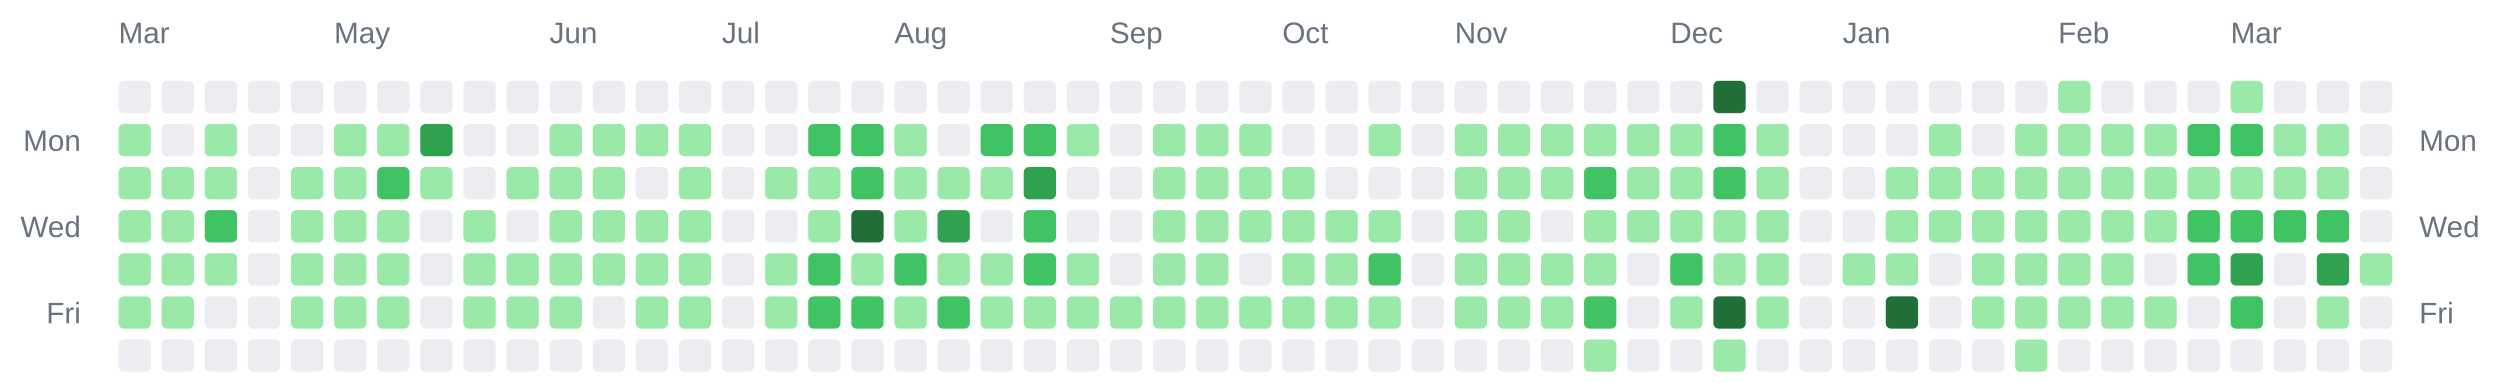
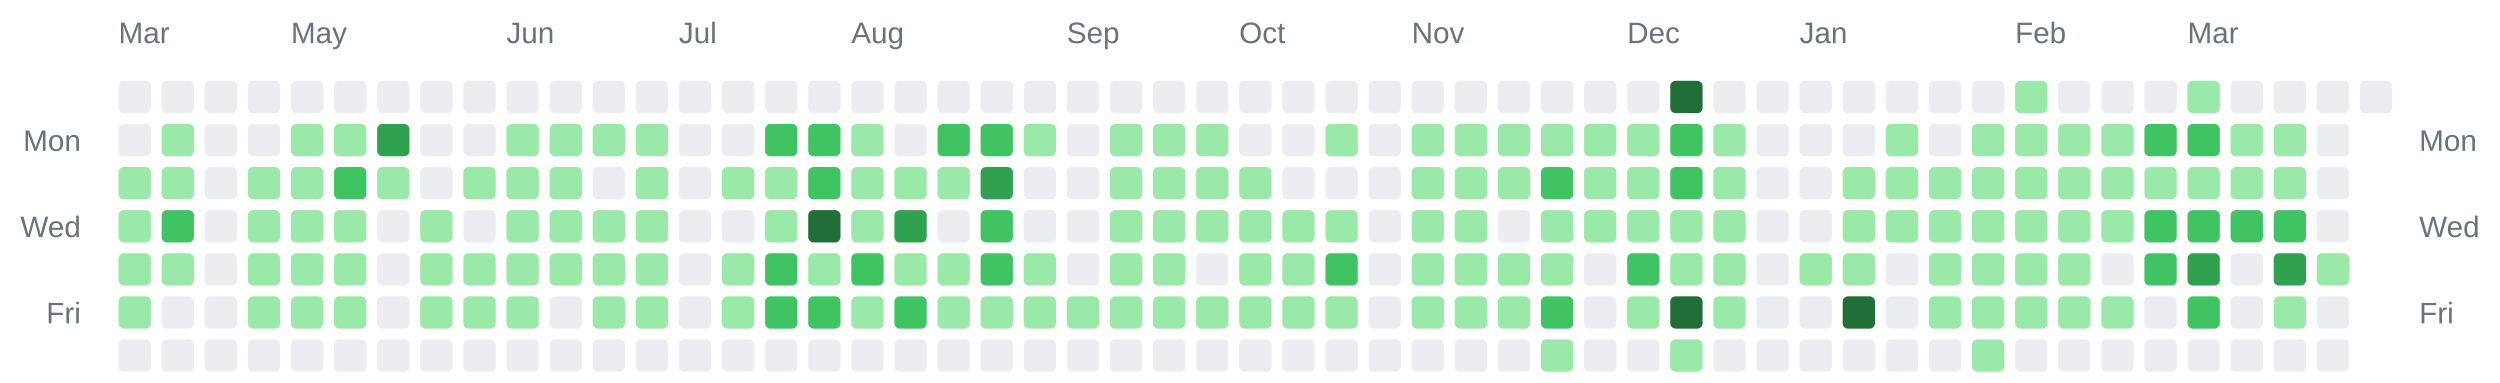
<svg xmlns="http://www.w3.org/2000/svg" width="928" height="142" viewBox="0 0 928 142" role="img" aria-label="Combined contributions calendar for donken and donken-lilly">
  <rect width="100%" height="100%" fill="transparent" /> // regular
  
  
  
  <text x="44" y="16" font-family="Arial, Helvetica, sans-serif" font-size="11" fill="#6a737d">Mar</text>
-   <text x="124" y="16" font-family="Arial, Helvetica, sans-serif" font-size="11" fill="#6a737d">May</text>
-   <text x="204" y="16" font-family="Arial, Helvetica, sans-serif" font-size="11" fill="#6a737d">Jun</text>
-   <text x="268" y="16" font-family="Arial, Helvetica, sans-serif" font-size="11" fill="#6a737d">Jul</text>
-   <text x="332" y="16" font-family="Arial, Helvetica, sans-serif" font-size="11" fill="#6a737d">Aug</text>
-   <text x="412" y="16" font-family="Arial, Helvetica, sans-serif" font-size="11" fill="#6a737d">Sep</text>
-   <text x="476" y="16" font-family="Arial, Helvetica, sans-serif" font-size="11" fill="#6a737d">Oct</text>
-   <text x="540" y="16" font-family="Arial, Helvetica, sans-serif" font-size="11" fill="#6a737d">Nov</text>
-   <text x="620" y="16" font-family="Arial, Helvetica, sans-serif" font-size="11" fill="#6a737d">Dec</text>
-   <text x="684" y="16" font-family="Arial, Helvetica, sans-serif" font-size="11" fill="#6a737d">Jan</text>
-   <text x="764" y="16" font-family="Arial, Helvetica, sans-serif" font-size="11" fill="#6a737d">Feb</text>
-   <text x="828" y="16" font-family="Arial, Helvetica, sans-serif" font-size="11" fill="#6a737d">Mar</text>
+   <text x="108" y="16" font-family="Arial, Helvetica, sans-serif" font-size="11" fill="#6a737d">May</text>
+   <text x="188" y="16" font-family="Arial, Helvetica, sans-serif" font-size="11" fill="#6a737d">Jun</text>
+   <text x="252" y="16" font-family="Arial, Helvetica, sans-serif" font-size="11" fill="#6a737d">Jul</text>
+   <text x="316" y="16" font-family="Arial, Helvetica, sans-serif" font-size="11" fill="#6a737d">Aug</text>
+   <text x="396" y="16" font-family="Arial, Helvetica, sans-serif" font-size="11" fill="#6a737d">Sep</text>
+   <text x="460" y="16" font-family="Arial, Helvetica, sans-serif" font-size="11" fill="#6a737d">Oct</text>
+   <text x="524" y="16" font-family="Arial, Helvetica, sans-serif" font-size="11" fill="#6a737d">Nov</text>
+   <text x="604" y="16" font-family="Arial, Helvetica, sans-serif" font-size="11" fill="#6a737d">Dec</text>
+   <text x="668" y="16" font-family="Arial, Helvetica, sans-serif" font-size="11" fill="#6a737d">Jan</text>
+   <text x="748" y="16" font-family="Arial, Helvetica, sans-serif" font-size="11" fill="#6a737d">Feb</text>
+   <text x="812" y="16" font-family="Arial, Helvetica, sans-serif" font-size="11" fill="#6a737d">Mar</text>
  <text x="30" y="56" text-anchor="end" font-family="Arial, Helvetica, sans-serif" font-size="11" fill="#6a737d">Mon</text>
  <text x="898" y="56" text-anchor="start" font-family="Arial, Helvetica, sans-serif" font-size="11" fill="#6a737d">Mon</text>
  <text x="30" y="88" text-anchor="end" font-family="Arial, Helvetica, sans-serif" font-size="11" fill="#6a737d">Wed</text>
  <text x="898" y="88" text-anchor="start" font-family="Arial, Helvetica, sans-serif" font-size="11" fill="#6a737d">Wed</text>
  <text x="30" y="120" text-anchor="end" font-family="Arial, Helvetica, sans-serif" font-size="11" fill="#6a737d">Fri</text>
  <text x="898" y="120" text-anchor="start" font-family="Arial, Helvetica, sans-serif" font-size="11" fill="#6a737d">Fri</text>
  <rect x="44" y="30" width="12" height="12" rx="2" ry="2" fill="#ebedf0" />
-   <rect x="44" y="46" width="12" height="12" rx="2" ry="2" fill="#9be9a8" />
+   <rect x="44" y="46" width="12" height="12" rx="2" ry="2" fill="#ebedf0" />
  <rect x="44" y="62" width="12" height="12" rx="2" ry="2" fill="#9be9a8" />
  <rect x="44" y="78" width="12" height="12" rx="2" ry="2" fill="#9be9a8" />
  <rect x="44" y="94" width="12" height="12" rx="2" ry="2" fill="#9be9a8" />
  <rect x="44" y="110" width="12" height="12" rx="2" ry="2" fill="#9be9a8" />
  <rect x="44" y="126" width="12" height="12" rx="2" ry="2" fill="#ebedf0" />
  <rect x="60" y="30" width="12" height="12" rx="2" ry="2" fill="#ebedf0" />
-   <rect x="60" y="46" width="12" height="12" rx="2" ry="2" fill="#ebedf0" />
+   <rect x="60" y="46" width="12" height="12" rx="2" ry="2" fill="#9be9a8" />
  <rect x="60" y="62" width="12" height="12" rx="2" ry="2" fill="#9be9a8" />
-   <rect x="60" y="78" width="12" height="12" rx="2" ry="2" fill="#9be9a8" />
+   <rect x="60" y="78" width="12" height="12" rx="2" ry="2" fill="#40c463" />
  <rect x="60" y="94" width="12" height="12" rx="2" ry="2" fill="#9be9a8" />
-   <rect x="60" y="110" width="12" height="12" rx="2" ry="2" fill="#9be9a8" />
+   <rect x="60" y="110" width="12" height="12" rx="2" ry="2" fill="#ebedf0" />
  <rect x="60" y="126" width="12" height="12" rx="2" ry="2" fill="#ebedf0" />
  <rect x="76" y="30" width="12" height="12" rx="2" ry="2" fill="#ebedf0" />
-   <rect x="76" y="46" width="12" height="12" rx="2" ry="2" fill="#9be9a8" />
-   <rect x="76" y="62" width="12" height="12" rx="2" ry="2" fill="#9be9a8" />
-   <rect x="76" y="78" width="12" height="12" rx="2" ry="2" fill="#40c463" />
-   <rect x="76" y="94" width="12" height="12" rx="2" ry="2" fill="#9be9a8" />
+   <rect x="76" y="46" width="12" height="12" rx="2" ry="2" fill="#ebedf0" />
+   <rect x="76" y="62" width="12" height="12" rx="2" ry="2" fill="#ebedf0" />
+   <rect x="76" y="78" width="12" height="12" rx="2" ry="2" fill="#ebedf0" />
+   <rect x="76" y="94" width="12" height="12" rx="2" ry="2" fill="#ebedf0" />
  <rect x="76" y="110" width="12" height="12" rx="2" ry="2" fill="#ebedf0" />
  <rect x="76" y="126" width="12" height="12" rx="2" ry="2" fill="#ebedf0" />
  <rect x="92" y="30" width="12" height="12" rx="2" ry="2" fill="#ebedf0" />
  <rect x="92" y="46" width="12" height="12" rx="2" ry="2" fill="#ebedf0" />
-   <rect x="92" y="62" width="12" height="12" rx="2" ry="2" fill="#ebedf0" />
-   <rect x="92" y="78" width="12" height="12" rx="2" ry="2" fill="#ebedf0" />
-   <rect x="92" y="94" width="12" height="12" rx="2" ry="2" fill="#ebedf0" />
-   <rect x="92" y="110" width="12" height="12" rx="2" ry="2" fill="#ebedf0" />
+   <rect x="92" y="62" width="12" height="12" rx="2" ry="2" fill="#9be9a8" />
+   <rect x="92" y="78" width="12" height="12" rx="2" ry="2" fill="#9be9a8" />
+   <rect x="92" y="94" width="12" height="12" rx="2" ry="2" fill="#9be9a8" />
+   <rect x="92" y="110" width="12" height="12" rx="2" ry="2" fill="#9be9a8" />
  <rect x="92" y="126" width="12" height="12" rx="2" ry="2" fill="#ebedf0" />
  <rect x="108" y="30" width="12" height="12" rx="2" ry="2" fill="#ebedf0" />
-   <rect x="108" y="46" width="12" height="12" rx="2" ry="2" fill="#ebedf0" />
+   <rect x="108" y="46" width="12" height="12" rx="2" ry="2" fill="#9be9a8" />
  <rect x="108" y="62" width="12" height="12" rx="2" ry="2" fill="#9be9a8" />
  <rect x="108" y="78" width="12" height="12" rx="2" ry="2" fill="#9be9a8" />
  <rect x="108" y="94" width="12" height="12" rx="2" ry="2" fill="#9be9a8" />
  <rect x="108" y="110" width="12" height="12" rx="2" ry="2" fill="#9be9a8" />
  <rect x="108" y="126" width="12" height="12" rx="2" ry="2" fill="#ebedf0" />
  <rect x="124" y="30" width="12" height="12" rx="2" ry="2" fill="#ebedf0" />
  <rect x="124" y="46" width="12" height="12" rx="2" ry="2" fill="#9be9a8" />
-   <rect x="124" y="62" width="12" height="12" rx="2" ry="2" fill="#9be9a8" />
+   <rect x="124" y="62" width="12" height="12" rx="2" ry="2" fill="#40c463" />
  <rect x="124" y="78" width="12" height="12" rx="2" ry="2" fill="#9be9a8" />
  <rect x="124" y="94" width="12" height="12" rx="2" ry="2" fill="#9be9a8" />
  <rect x="124" y="110" width="12" height="12" rx="2" ry="2" fill="#9be9a8" />
  <rect x="124" y="126" width="12" height="12" rx="2" ry="2" fill="#ebedf0" />
  <rect x="140" y="30" width="12" height="12" rx="2" ry="2" fill="#ebedf0" />
-   <rect x="140" y="46" width="12" height="12" rx="2" ry="2" fill="#9be9a8" />
-   <rect x="140" y="62" width="12" height="12" rx="2" ry="2" fill="#40c463" />
-   <rect x="140" y="78" width="12" height="12" rx="2" ry="2" fill="#9be9a8" />
-   <rect x="140" y="94" width="12" height="12" rx="2" ry="2" fill="#9be9a8" />
-   <rect x="140" y="110" width="12" height="12" rx="2" ry="2" fill="#9be9a8" />
+   <rect x="140" y="46" width="12" height="12" rx="2" ry="2" fill="#30a14e" />
+   <rect x="140" y="62" width="12" height="12" rx="2" ry="2" fill="#9be9a8" />
+   <rect x="140" y="78" width="12" height="12" rx="2" ry="2" fill="#ebedf0" />
+   <rect x="140" y="94" width="12" height="12" rx="2" ry="2" fill="#ebedf0" />
+   <rect x="140" y="110" width="12" height="12" rx="2" ry="2" fill="#ebedf0" />
  <rect x="140" y="126" width="12" height="12" rx="2" ry="2" fill="#ebedf0" />
  <rect x="156" y="30" width="12" height="12" rx="2" ry="2" fill="#ebedf0" />
-   <rect x="156" y="46" width="12" height="12" rx="2" ry="2" fill="#30a14e" />
-   <rect x="156" y="62" width="12" height="12" rx="2" ry="2" fill="#9be9a8" />
-   <rect x="156" y="78" width="12" height="12" rx="2" ry="2" fill="#ebedf0" />
-   <rect x="156" y="94" width="12" height="12" rx="2" ry="2" fill="#ebedf0" />
-   <rect x="156" y="110" width="12" height="12" rx="2" ry="2" fill="#ebedf0" />
+   <rect x="156" y="46" width="12" height="12" rx="2" ry="2" fill="#ebedf0" />
+   <rect x="156" y="62" width="12" height="12" rx="2" ry="2" fill="#ebedf0" />
+   <rect x="156" y="78" width="12" height="12" rx="2" ry="2" fill="#9be9a8" />
+   <rect x="156" y="94" width="12" height="12" rx="2" ry="2" fill="#9be9a8" />
+   <rect x="156" y="110" width="12" height="12" rx="2" ry="2" fill="#9be9a8" />
  <rect x="156" y="126" width="12" height="12" rx="2" ry="2" fill="#ebedf0" />
  <rect x="172" y="30" width="12" height="12" rx="2" ry="2" fill="#ebedf0" />
  <rect x="172" y="46" width="12" height="12" rx="2" ry="2" fill="#ebedf0" />
-   <rect x="172" y="62" width="12" height="12" rx="2" ry="2" fill="#ebedf0" />
-   <rect x="172" y="78" width="12" height="12" rx="2" ry="2" fill="#9be9a8" />
+   <rect x="172" y="62" width="12" height="12" rx="2" ry="2" fill="#9be9a8" />
+   <rect x="172" y="78" width="12" height="12" rx="2" ry="2" fill="#ebedf0" />
  <rect x="172" y="94" width="12" height="12" rx="2" ry="2" fill="#9be9a8" />
  <rect x="172" y="110" width="12" height="12" rx="2" ry="2" fill="#9be9a8" />
  <rect x="172" y="126" width="12" height="12" rx="2" ry="2" fill="#ebedf0" />
  <rect x="188" y="30" width="12" height="12" rx="2" ry="2" fill="#ebedf0" />
-   <rect x="188" y="46" width="12" height="12" rx="2" ry="2" fill="#ebedf0" />
+   <rect x="188" y="46" width="12" height="12" rx="2" ry="2" fill="#9be9a8" />
  <rect x="188" y="62" width="12" height="12" rx="2" ry="2" fill="#9be9a8" />
-   <rect x="188" y="78" width="12" height="12" rx="2" ry="2" fill="#ebedf0" />
+   <rect x="188" y="78" width="12" height="12" rx="2" ry="2" fill="#9be9a8" />
  <rect x="188" y="94" width="12" height="12" rx="2" ry="2" fill="#9be9a8" />
  <rect x="188" y="110" width="12" height="12" rx="2" ry="2" fill="#9be9a8" />
  <rect x="188" y="126" width="12" height="12" rx="2" ry="2" fill="#ebedf0" />
  <rect x="204" y="30" width="12" height="12" rx="2" ry="2" fill="#ebedf0" />
  <rect x="204" y="46" width="12" height="12" rx="2" ry="2" fill="#9be9a8" />
  <rect x="204" y="62" width="12" height="12" rx="2" ry="2" fill="#9be9a8" />
  <rect x="204" y="78" width="12" height="12" rx="2" ry="2" fill="#9be9a8" />
  <rect x="204" y="94" width="12" height="12" rx="2" ry="2" fill="#9be9a8" />
-   <rect x="204" y="110" width="12" height="12" rx="2" ry="2" fill="#9be9a8" />
+   <rect x="204" y="110" width="12" height="12" rx="2" ry="2" fill="#ebedf0" />
  <rect x="204" y="126" width="12" height="12" rx="2" ry="2" fill="#ebedf0" />
  <rect x="220" y="30" width="12" height="12" rx="2" ry="2" fill="#ebedf0" />
  <rect x="220" y="46" width="12" height="12" rx="2" ry="2" fill="#9be9a8" />
-   <rect x="220" y="62" width="12" height="12" rx="2" ry="2" fill="#9be9a8" />
+   <rect x="220" y="62" width="12" height="12" rx="2" ry="2" fill="#ebedf0" />
  <rect x="220" y="78" width="12" height="12" rx="2" ry="2" fill="#9be9a8" />
  <rect x="220" y="94" width="12" height="12" rx="2" ry="2" fill="#9be9a8" />
-   <rect x="220" y="110" width="12" height="12" rx="2" ry="2" fill="#ebedf0" />
+   <rect x="220" y="110" width="12" height="12" rx="2" ry="2" fill="#9be9a8" />
  <rect x="220" y="126" width="12" height="12" rx="2" ry="2" fill="#ebedf0" />
  <rect x="236" y="30" width="12" height="12" rx="2" ry="2" fill="#ebedf0" />
  <rect x="236" y="46" width="12" height="12" rx="2" ry="2" fill="#9be9a8" />
-   <rect x="236" y="62" width="12" height="12" rx="2" ry="2" fill="#ebedf0" />
+   <rect x="236" y="62" width="12" height="12" rx="2" ry="2" fill="#9be9a8" />
  <rect x="236" y="78" width="12" height="12" rx="2" ry="2" fill="#9be9a8" />
  <rect x="236" y="94" width="12" height="12" rx="2" ry="2" fill="#9be9a8" />
  <rect x="236" y="110" width="12" height="12" rx="2" ry="2" fill="#9be9a8" />
  <rect x="236" y="126" width="12" height="12" rx="2" ry="2" fill="#ebedf0" />
  <rect x="252" y="30" width="12" height="12" rx="2" ry="2" fill="#ebedf0" />
-   <rect x="252" y="46" width="12" height="12" rx="2" ry="2" fill="#9be9a8" />
-   <rect x="252" y="62" width="12" height="12" rx="2" ry="2" fill="#9be9a8" />
-   <rect x="252" y="78" width="12" height="12" rx="2" ry="2" fill="#9be9a8" />
-   <rect x="252" y="94" width="12" height="12" rx="2" ry="2" fill="#9be9a8" />
-   <rect x="252" y="110" width="12" height="12" rx="2" ry="2" fill="#9be9a8" />
+   <rect x="252" y="46" width="12" height="12" rx="2" ry="2" fill="#ebedf0" />
+   <rect x="252" y="62" width="12" height="12" rx="2" ry="2" fill="#ebedf0" />
+   <rect x="252" y="78" width="12" height="12" rx="2" ry="2" fill="#ebedf0" />
+   <rect x="252" y="94" width="12" height="12" rx="2" ry="2" fill="#ebedf0" />
+   <rect x="252" y="110" width="12" height="12" rx="2" ry="2" fill="#ebedf0" />
  <rect x="252" y="126" width="12" height="12" rx="2" ry="2" fill="#ebedf0" />
  <rect x="268" y="30" width="12" height="12" rx="2" ry="2" fill="#ebedf0" />
  <rect x="268" y="46" width="12" height="12" rx="2" ry="2" fill="#ebedf0" />
-   <rect x="268" y="62" width="12" height="12" rx="2" ry="2" fill="#ebedf0" />
+   <rect x="268" y="62" width="12" height="12" rx="2" ry="2" fill="#9be9a8" />
  <rect x="268" y="78" width="12" height="12" rx="2" ry="2" fill="#ebedf0" />
-   <rect x="268" y="94" width="12" height="12" rx="2" ry="2" fill="#ebedf0" />
-   <rect x="268" y="110" width="12" height="12" rx="2" ry="2" fill="#ebedf0" />
+   <rect x="268" y="94" width="12" height="12" rx="2" ry="2" fill="#9be9a8" />
+   <rect x="268" y="110" width="12" height="12" rx="2" ry="2" fill="#9be9a8" />
  <rect x="268" y="126" width="12" height="12" rx="2" ry="2" fill="#ebedf0" />
  <rect x="284" y="30" width="12" height="12" rx="2" ry="2" fill="#ebedf0" />
-   <rect x="284" y="46" width="12" height="12" rx="2" ry="2" fill="#ebedf0" />
+   <rect x="284" y="46" width="12" height="12" rx="2" ry="2" fill="#40c463" />
  <rect x="284" y="62" width="12" height="12" rx="2" ry="2" fill="#9be9a8" />
-   <rect x="284" y="78" width="12" height="12" rx="2" ry="2" fill="#ebedf0" />
-   <rect x="284" y="94" width="12" height="12" rx="2" ry="2" fill="#9be9a8" />
-   <rect x="284" y="110" width="12" height="12" rx="2" ry="2" fill="#9be9a8" />
+   <rect x="284" y="78" width="12" height="12" rx="2" ry="2" fill="#9be9a8" />
+   <rect x="284" y="94" width="12" height="12" rx="2" ry="2" fill="#40c463" />
+   <rect x="284" y="110" width="12" height="12" rx="2" ry="2" fill="#40c463" />
  <rect x="284" y="126" width="12" height="12" rx="2" ry="2" fill="#ebedf0" />
  <rect x="300" y="30" width="12" height="12" rx="2" ry="2" fill="#ebedf0" />
  <rect x="300" y="46" width="12" height="12" rx="2" ry="2" fill="#40c463" />
-   <rect x="300" y="62" width="12" height="12" rx="2" ry="2" fill="#9be9a8" />
-   <rect x="300" y="78" width="12" height="12" rx="2" ry="2" fill="#9be9a8" />
-   <rect x="300" y="94" width="12" height="12" rx="2" ry="2" fill="#40c463" />
+   <rect x="300" y="62" width="12" height="12" rx="2" ry="2" fill="#40c463" />
+   <rect x="300" y="78" width="12" height="12" rx="2" ry="2" fill="#216e39" />
+   <rect x="300" y="94" width="12" height="12" rx="2" ry="2" fill="#9be9a8" />
  <rect x="300" y="110" width="12" height="12" rx="2" ry="2" fill="#40c463" />
  <rect x="300" y="126" width="12" height="12" rx="2" ry="2" fill="#ebedf0" />
  <rect x="316" y="30" width="12" height="12" rx="2" ry="2" fill="#ebedf0" />
-   <rect x="316" y="46" width="12" height="12" rx="2" ry="2" fill="#40c463" />
-   <rect x="316" y="62" width="12" height="12" rx="2" ry="2" fill="#40c463" />
-   <rect x="316" y="78" width="12" height="12" rx="2" ry="2" fill="#216e39" />
-   <rect x="316" y="94" width="12" height="12" rx="2" ry="2" fill="#9be9a8" />
-   <rect x="316" y="110" width="12" height="12" rx="2" ry="2" fill="#40c463" />
+   <rect x="316" y="46" width="12" height="12" rx="2" ry="2" fill="#9be9a8" />
+   <rect x="316" y="62" width="12" height="12" rx="2" ry="2" fill="#9be9a8" />
+   <rect x="316" y="78" width="12" height="12" rx="2" ry="2" fill="#9be9a8" />
+   <rect x="316" y="94" width="12" height="12" rx="2" ry="2" fill="#40c463" />
+   <rect x="316" y="110" width="12" height="12" rx="2" ry="2" fill="#9be9a8" />
  <rect x="316" y="126" width="12" height="12" rx="2" ry="2" fill="#ebedf0" />
  <rect x="332" y="30" width="12" height="12" rx="2" ry="2" fill="#ebedf0" />
-   <rect x="332" y="46" width="12" height="12" rx="2" ry="2" fill="#9be9a8" />
+   <rect x="332" y="46" width="12" height="12" rx="2" ry="2" fill="#ebedf0" />
  <rect x="332" y="62" width="12" height="12" rx="2" ry="2" fill="#9be9a8" />
-   <rect x="332" y="78" width="12" height="12" rx="2" ry="2" fill="#9be9a8" />
-   <rect x="332" y="94" width="12" height="12" rx="2" ry="2" fill="#40c463" />
-   <rect x="332" y="110" width="12" height="12" rx="2" ry="2" fill="#9be9a8" />
+   <rect x="332" y="78" width="12" height="12" rx="2" ry="2" fill="#30a14e" />
+   <rect x="332" y="94" width="12" height="12" rx="2" ry="2" fill="#9be9a8" />
+   <rect x="332" y="110" width="12" height="12" rx="2" ry="2" fill="#40c463" />
  <rect x="332" y="126" width="12" height="12" rx="2" ry="2" fill="#ebedf0" />
  <rect x="348" y="30" width="12" height="12" rx="2" ry="2" fill="#ebedf0" />
-   <rect x="348" y="46" width="12" height="12" rx="2" ry="2" fill="#ebedf0" />
+   <rect x="348" y="46" width="12" height="12" rx="2" ry="2" fill="#40c463" />
  <rect x="348" y="62" width="12" height="12" rx="2" ry="2" fill="#9be9a8" />
-   <rect x="348" y="78" width="12" height="12" rx="2" ry="2" fill="#30a14e" />
+   <rect x="348" y="78" width="12" height="12" rx="2" ry="2" fill="#ebedf0" />
  <rect x="348" y="94" width="12" height="12" rx="2" ry="2" fill="#9be9a8" />
-   <rect x="348" y="110" width="12" height="12" rx="2" ry="2" fill="#40c463" />
+   <rect x="348" y="110" width="12" height="12" rx="2" ry="2" fill="#9be9a8" />
  <rect x="348" y="126" width="12" height="12" rx="2" ry="2" fill="#ebedf0" />
  <rect x="364" y="30" width="12" height="12" rx="2" ry="2" fill="#ebedf0" />
  <rect x="364" y="46" width="12" height="12" rx="2" ry="2" fill="#40c463" />
-   <rect x="364" y="62" width="12" height="12" rx="2" ry="2" fill="#9be9a8" />
-   <rect x="364" y="78" width="12" height="12" rx="2" ry="2" fill="#ebedf0" />
-   <rect x="364" y="94" width="12" height="12" rx="2" ry="2" fill="#9be9a8" />
+   <rect x="364" y="62" width="12" height="12" rx="2" ry="2" fill="#30a14e" />
+   <rect x="364" y="78" width="12" height="12" rx="2" ry="2" fill="#40c463" />
+   <rect x="364" y="94" width="12" height="12" rx="2" ry="2" fill="#40c463" />
  <rect x="364" y="110" width="12" height="12" rx="2" ry="2" fill="#9be9a8" />
  <rect x="364" y="126" width="12" height="12" rx="2" ry="2" fill="#ebedf0" />
  <rect x="380" y="30" width="12" height="12" rx="2" ry="2" fill="#ebedf0" />
-   <rect x="380" y="46" width="12" height="12" rx="2" ry="2" fill="#40c463" />
-   <rect x="380" y="62" width="12" height="12" rx="2" ry="2" fill="#30a14e" />
-   <rect x="380" y="78" width="12" height="12" rx="2" ry="2" fill="#40c463" />
-   <rect x="380" y="94" width="12" height="12" rx="2" ry="2" fill="#40c463" />
+   <rect x="380" y="46" width="12" height="12" rx="2" ry="2" fill="#9be9a8" />
+   <rect x="380" y="62" width="12" height="12" rx="2" ry="2" fill="#ebedf0" />
+   <rect x="380" y="78" width="12" height="12" rx="2" ry="2" fill="#ebedf0" />
+   <rect x="380" y="94" width="12" height="12" rx="2" ry="2" fill="#9be9a8" />
  <rect x="380" y="110" width="12" height="12" rx="2" ry="2" fill="#9be9a8" />
  <rect x="380" y="126" width="12" height="12" rx="2" ry="2" fill="#ebedf0" />
  <rect x="396" y="30" width="12" height="12" rx="2" ry="2" fill="#ebedf0" />
-   <rect x="396" y="46" width="12" height="12" rx="2" ry="2" fill="#9be9a8" />
+   <rect x="396" y="46" width="12" height="12" rx="2" ry="2" fill="#ebedf0" />
  <rect x="396" y="62" width="12" height="12" rx="2" ry="2" fill="#ebedf0" />
  <rect x="396" y="78" width="12" height="12" rx="2" ry="2" fill="#ebedf0" />
-   <rect x="396" y="94" width="12" height="12" rx="2" ry="2" fill="#9be9a8" />
+   <rect x="396" y="94" width="12" height="12" rx="2" ry="2" fill="#ebedf0" />
  <rect x="396" y="110" width="12" height="12" rx="2" ry="2" fill="#9be9a8" />
  <rect x="396" y="126" width="12" height="12" rx="2" ry="2" fill="#ebedf0" />
  <rect x="412" y="30" width="12" height="12" rx="2" ry="2" fill="#ebedf0" />
-   <rect x="412" y="46" width="12" height="12" rx="2" ry="2" fill="#ebedf0" />
-   <rect x="412" y="62" width="12" height="12" rx="2" ry="2" fill="#ebedf0" />
-   <rect x="412" y="78" width="12" height="12" rx="2" ry="2" fill="#ebedf0" />
-   <rect x="412" y="94" width="12" height="12" rx="2" ry="2" fill="#ebedf0" />
+   <rect x="412" y="46" width="12" height="12" rx="2" ry="2" fill="#9be9a8" />
+   <rect x="412" y="62" width="12" height="12" rx="2" ry="2" fill="#9be9a8" />
+   <rect x="412" y="78" width="12" height="12" rx="2" ry="2" fill="#9be9a8" />
+   <rect x="412" y="94" width="12" height="12" rx="2" ry="2" fill="#9be9a8" />
  <rect x="412" y="110" width="12" height="12" rx="2" ry="2" fill="#9be9a8" />
  <rect x="412" y="126" width="12" height="12" rx="2" ry="2" fill="#ebedf0" />
  <rect x="428" y="30" width="12" height="12" rx="2" ry="2" fill="#ebedf0" />
  <rect x="428" y="46" width="12" height="12" rx="2" ry="2" fill="#9be9a8" />
  <rect x="428" y="62" width="12" height="12" rx="2" ry="2" fill="#9be9a8" />
  <rect x="428" y="78" width="12" height="12" rx="2" ry="2" fill="#9be9a8" />
  <rect x="428" y="94" width="12" height="12" rx="2" ry="2" fill="#9be9a8" />
  <rect x="428" y="110" width="12" height="12" rx="2" ry="2" fill="#9be9a8" />
  <rect x="428" y="126" width="12" height="12" rx="2" ry="2" fill="#ebedf0" />
  <rect x="444" y="30" width="12" height="12" rx="2" ry="2" fill="#ebedf0" />
  <rect x="444" y="46" width="12" height="12" rx="2" ry="2" fill="#9be9a8" />
  <rect x="444" y="62" width="12" height="12" rx="2" ry="2" fill="#9be9a8" />
  <rect x="444" y="78" width="12" height="12" rx="2" ry="2" fill="#9be9a8" />
-   <rect x="444" y="94" width="12" height="12" rx="2" ry="2" fill="#9be9a8" />
+   <rect x="444" y="94" width="12" height="12" rx="2" ry="2" fill="#ebedf0" />
  <rect x="444" y="110" width="12" height="12" rx="2" ry="2" fill="#9be9a8" />
  <rect x="444" y="126" width="12" height="12" rx="2" ry="2" fill="#ebedf0" />
  <rect x="460" y="30" width="12" height="12" rx="2" ry="2" fill="#ebedf0" />
-   <rect x="460" y="46" width="12" height="12" rx="2" ry="2" fill="#9be9a8" />
+   <rect x="460" y="46" width="12" height="12" rx="2" ry="2" fill="#ebedf0" />
  <rect x="460" y="62" width="12" height="12" rx="2" ry="2" fill="#9be9a8" />
  <rect x="460" y="78" width="12" height="12" rx="2" ry="2" fill="#9be9a8" />
-   <rect x="460" y="94" width="12" height="12" rx="2" ry="2" fill="#ebedf0" />
+   <rect x="460" y="94" width="12" height="12" rx="2" ry="2" fill="#9be9a8" />
  <rect x="460" y="110" width="12" height="12" rx="2" ry="2" fill="#9be9a8" />
  <rect x="460" y="126" width="12" height="12" rx="2" ry="2" fill="#ebedf0" />
  <rect x="476" y="30" width="12" height="12" rx="2" ry="2" fill="#ebedf0" />
  <rect x="476" y="46" width="12" height="12" rx="2" ry="2" fill="#ebedf0" />
-   <rect x="476" y="62" width="12" height="12" rx="2" ry="2" fill="#9be9a8" />
+   <rect x="476" y="62" width="12" height="12" rx="2" ry="2" fill="#ebedf0" />
  <rect x="476" y="78" width="12" height="12" rx="2" ry="2" fill="#9be9a8" />
  <rect x="476" y="94" width="12" height="12" rx="2" ry="2" fill="#9be9a8" />
  <rect x="476" y="110" width="12" height="12" rx="2" ry="2" fill="#9be9a8" />
  <rect x="476" y="126" width="12" height="12" rx="2" ry="2" fill="#ebedf0" />
  <rect x="492" y="30" width="12" height="12" rx="2" ry="2" fill="#ebedf0" />
-   <rect x="492" y="46" width="12" height="12" rx="2" ry="2" fill="#ebedf0" />
+   <rect x="492" y="46" width="12" height="12" rx="2" ry="2" fill="#9be9a8" />
  <rect x="492" y="62" width="12" height="12" rx="2" ry="2" fill="#ebedf0" />
  <rect x="492" y="78" width="12" height="12" rx="2" ry="2" fill="#9be9a8" />
-   <rect x="492" y="94" width="12" height="12" rx="2" ry="2" fill="#9be9a8" />
+   <rect x="492" y="94" width="12" height="12" rx="2" ry="2" fill="#40c463" />
  <rect x="492" y="110" width="12" height="12" rx="2" ry="2" fill="#9be9a8" />
  <rect x="492" y="126" width="12" height="12" rx="2" ry="2" fill="#ebedf0" />
  <rect x="508" y="30" width="12" height="12" rx="2" ry="2" fill="#ebedf0" />
-   <rect x="508" y="46" width="12" height="12" rx="2" ry="2" fill="#9be9a8" />
+   <rect x="508" y="46" width="12" height="12" rx="2" ry="2" fill="#ebedf0" />
  <rect x="508" y="62" width="12" height="12" rx="2" ry="2" fill="#ebedf0" />
-   <rect x="508" y="78" width="12" height="12" rx="2" ry="2" fill="#9be9a8" />
-   <rect x="508" y="94" width="12" height="12" rx="2" ry="2" fill="#40c463" />
-   <rect x="508" y="110" width="12" height="12" rx="2" ry="2" fill="#9be9a8" />
+   <rect x="508" y="78" width="12" height="12" rx="2" ry="2" fill="#ebedf0" />
+   <rect x="508" y="94" width="12" height="12" rx="2" ry="2" fill="#ebedf0" />
+   <rect x="508" y="110" width="12" height="12" rx="2" ry="2" fill="#ebedf0" />
  <rect x="508" y="126" width="12" height="12" rx="2" ry="2" fill="#ebedf0" />
  <rect x="524" y="30" width="12" height="12" rx="2" ry="2" fill="#ebedf0" />
-   <rect x="524" y="46" width="12" height="12" rx="2" ry="2" fill="#ebedf0" />
-   <rect x="524" y="62" width="12" height="12" rx="2" ry="2" fill="#ebedf0" />
-   <rect x="524" y="78" width="12" height="12" rx="2" ry="2" fill="#ebedf0" />
-   <rect x="524" y="94" width="12" height="12" rx="2" ry="2" fill="#ebedf0" />
-   <rect x="524" y="110" width="12" height="12" rx="2" ry="2" fill="#ebedf0" />
+   <rect x="524" y="46" width="12" height="12" rx="2" ry="2" fill="#9be9a8" />
+   <rect x="524" y="62" width="12" height="12" rx="2" ry="2" fill="#9be9a8" />
+   <rect x="524" y="78" width="12" height="12" rx="2" ry="2" fill="#9be9a8" />
+   <rect x="524" y="94" width="12" height="12" rx="2" ry="2" fill="#9be9a8" />
+   <rect x="524" y="110" width="12" height="12" rx="2" ry="2" fill="#9be9a8" />
  <rect x="524" y="126" width="12" height="12" rx="2" ry="2" fill="#ebedf0" />
  <rect x="540" y="30" width="12" height="12" rx="2" ry="2" fill="#ebedf0" />
  <rect x="540" y="46" width="12" height="12" rx="2" ry="2" fill="#9be9a8" />
  <rect x="540" y="62" width="12" height="12" rx="2" ry="2" fill="#9be9a8" />
  <rect x="540" y="78" width="12" height="12" rx="2" ry="2" fill="#9be9a8" />
  <rect x="540" y="94" width="12" height="12" rx="2" ry="2" fill="#9be9a8" />
  <rect x="540" y="110" width="12" height="12" rx="2" ry="2" fill="#9be9a8" />
  <rect x="540" y="126" width="12" height="12" rx="2" ry="2" fill="#ebedf0" />
  <rect x="556" y="30" width="12" height="12" rx="2" ry="2" fill="#ebedf0" />
  <rect x="556" y="46" width="12" height="12" rx="2" ry="2" fill="#9be9a8" />
  <rect x="556" y="62" width="12" height="12" rx="2" ry="2" fill="#9be9a8" />
-   <rect x="556" y="78" width="12" height="12" rx="2" ry="2" fill="#9be9a8" />
+   <rect x="556" y="78" width="12" height="12" rx="2" ry="2" fill="#ebedf0" />
  <rect x="556" y="94" width="12" height="12" rx="2" ry="2" fill="#9be9a8" />
  <rect x="556" y="110" width="12" height="12" rx="2" ry="2" fill="#9be9a8" />
  <rect x="556" y="126" width="12" height="12" rx="2" ry="2" fill="#ebedf0" />
  <rect x="572" y="30" width="12" height="12" rx="2" ry="2" fill="#ebedf0" />
  <rect x="572" y="46" width="12" height="12" rx="2" ry="2" fill="#9be9a8" />
-   <rect x="572" y="62" width="12" height="12" rx="2" ry="2" fill="#9be9a8" />
-   <rect x="572" y="78" width="12" height="12" rx="2" ry="2" fill="#ebedf0" />
+   <rect x="572" y="62" width="12" height="12" rx="2" ry="2" fill="#40c463" />
+   <rect x="572" y="78" width="12" height="12" rx="2" ry="2" fill="#9be9a8" />
  <rect x="572" y="94" width="12" height="12" rx="2" ry="2" fill="#9be9a8" />
-   <rect x="572" y="110" width="12" height="12" rx="2" ry="2" fill="#9be9a8" />
-   <rect x="572" y="126" width="12" height="12" rx="2" ry="2" fill="#ebedf0" />
+   <rect x="572" y="110" width="12" height="12" rx="2" ry="2" fill="#40c463" />
+   <rect x="572" y="126" width="12" height="12" rx="2" ry="2" fill="#9be9a8" />
  <rect x="588" y="30" width="12" height="12" rx="2" ry="2" fill="#ebedf0" />
  <rect x="588" y="46" width="12" height="12" rx="2" ry="2" fill="#9be9a8" />
-   <rect x="588" y="62" width="12" height="12" rx="2" ry="2" fill="#40c463" />
+   <rect x="588" y="62" width="12" height="12" rx="2" ry="2" fill="#9be9a8" />
  <rect x="588" y="78" width="12" height="12" rx="2" ry="2" fill="#9be9a8" />
-   <rect x="588" y="94" width="12" height="12" rx="2" ry="2" fill="#9be9a8" />
-   <rect x="588" y="110" width="12" height="12" rx="2" ry="2" fill="#40c463" />
-   <rect x="588" y="126" width="12" height="12" rx="2" ry="2" fill="#9be9a8" />
+   <rect x="588" y="94" width="12" height="12" rx="2" ry="2" fill="#ebedf0" />
+   <rect x="588" y="110" width="12" height="12" rx="2" ry="2" fill="#ebedf0" />
+   <rect x="588" y="126" width="12" height="12" rx="2" ry="2" fill="#ebedf0" />
  <rect x="604" y="30" width="12" height="12" rx="2" ry="2" fill="#ebedf0" />
  <rect x="604" y="46" width="12" height="12" rx="2" ry="2" fill="#9be9a8" />
  <rect x="604" y="62" width="12" height="12" rx="2" ry="2" fill="#9be9a8" />
  <rect x="604" y="78" width="12" height="12" rx="2" ry="2" fill="#9be9a8" />
-   <rect x="604" y="94" width="12" height="12" rx="2" ry="2" fill="#ebedf0" />
-   <rect x="604" y="110" width="12" height="12" rx="2" ry="2" fill="#ebedf0" />
+   <rect x="604" y="94" width="12" height="12" rx="2" ry="2" fill="#40c463" />
+   <rect x="604" y="110" width="12" height="12" rx="2" ry="2" fill="#9be9a8" />
  <rect x="604" y="126" width="12" height="12" rx="2" ry="2" fill="#ebedf0" />
-   <rect x="620" y="30" width="12" height="12" rx="2" ry="2" fill="#ebedf0" />
-   <rect x="620" y="46" width="12" height="12" rx="2" ry="2" fill="#9be9a8" />
-   <rect x="620" y="62" width="12" height="12" rx="2" ry="2" fill="#9be9a8" />
+   <rect x="620" y="30" width="12" height="12" rx="2" ry="2" fill="#216e39" />
+   <rect x="620" y="46" width="12" height="12" rx="2" ry="2" fill="#40c463" />
+   <rect x="620" y="62" width="12" height="12" rx="2" ry="2" fill="#40c463" />
  <rect x="620" y="78" width="12" height="12" rx="2" ry="2" fill="#9be9a8" />
-   <rect x="620" y="94" width="12" height="12" rx="2" ry="2" fill="#40c463" />
-   <rect x="620" y="110" width="12" height="12" rx="2" ry="2" fill="#9be9a8" />
-   <rect x="620" y="126" width="12" height="12" rx="2" ry="2" fill="#ebedf0" />
-   <rect x="636" y="30" width="12" height="12" rx="2" ry="2" fill="#216e39" />
-   <rect x="636" y="46" width="12" height="12" rx="2" ry="2" fill="#40c463" />
-   <rect x="636" y="62" width="12" height="12" rx="2" ry="2" fill="#40c463" />
+   <rect x="620" y="94" width="12" height="12" rx="2" ry="2" fill="#9be9a8" />
+   <rect x="620" y="110" width="12" height="12" rx="2" ry="2" fill="#216e39" />
+   <rect x="620" y="126" width="12" height="12" rx="2" ry="2" fill="#9be9a8" />
+   <rect x="636" y="30" width="12" height="12" rx="2" ry="2" fill="#ebedf0" />
+   <rect x="636" y="46" width="12" height="12" rx="2" ry="2" fill="#9be9a8" />
+   <rect x="636" y="62" width="12" height="12" rx="2" ry="2" fill="#9be9a8" />
  <rect x="636" y="78" width="12" height="12" rx="2" ry="2" fill="#9be9a8" />
  <rect x="636" y="94" width="12" height="12" rx="2" ry="2" fill="#9be9a8" />
-   <rect x="636" y="110" width="12" height="12" rx="2" ry="2" fill="#216e39" />
-   <rect x="636" y="126" width="12" height="12" rx="2" ry="2" fill="#9be9a8" />
+   <rect x="636" y="110" width="12" height="12" rx="2" ry="2" fill="#9be9a8" />
+   <rect x="636" y="126" width="12" height="12" rx="2" ry="2" fill="#ebedf0" />
  <rect x="652" y="30" width="12" height="12" rx="2" ry="2" fill="#ebedf0" />
-   <rect x="652" y="46" width="12" height="12" rx="2" ry="2" fill="#9be9a8" />
-   <rect x="652" y="62" width="12" height="12" rx="2" ry="2" fill="#9be9a8" />
-   <rect x="652" y="78" width="12" height="12" rx="2" ry="2" fill="#9be9a8" />
-   <rect x="652" y="94" width="12" height="12" rx="2" ry="2" fill="#9be9a8" />
-   <rect x="652" y="110" width="12" height="12" rx="2" ry="2" fill="#9be9a8" />
+   <rect x="652" y="46" width="12" height="12" rx="2" ry="2" fill="#ebedf0" />
+   <rect x="652" y="62" width="12" height="12" rx="2" ry="2" fill="#ebedf0" />
+   <rect x="652" y="78" width="12" height="12" rx="2" ry="2" fill="#ebedf0" />
+   <rect x="652" y="94" width="12" height="12" rx="2" ry="2" fill="#ebedf0" />
+   <rect x="652" y="110" width="12" height="12" rx="2" ry="2" fill="#ebedf0" />
  <rect x="652" y="126" width="12" height="12" rx="2" ry="2" fill="#ebedf0" />
  <rect x="668" y="30" width="12" height="12" rx="2" ry="2" fill="#ebedf0" />
  <rect x="668" y="46" width="12" height="12" rx="2" ry="2" fill="#ebedf0" />
  <rect x="668" y="62" width="12" height="12" rx="2" ry="2" fill="#ebedf0" />
  <rect x="668" y="78" width="12" height="12" rx="2" ry="2" fill="#ebedf0" />
-   <rect x="668" y="94" width="12" height="12" rx="2" ry="2" fill="#ebedf0" />
+   <rect x="668" y="94" width="12" height="12" rx="2" ry="2" fill="#9be9a8" />
  <rect x="668" y="110" width="12" height="12" rx="2" ry="2" fill="#ebedf0" />
  <rect x="668" y="126" width="12" height="12" rx="2" ry="2" fill="#ebedf0" />
  <rect x="684" y="30" width="12" height="12" rx="2" ry="2" fill="#ebedf0" />
  <rect x="684" y="46" width="12" height="12" rx="2" ry="2" fill="#ebedf0" />
-   <rect x="684" y="62" width="12" height="12" rx="2" ry="2" fill="#ebedf0" />
-   <rect x="684" y="78" width="12" height="12" rx="2" ry="2" fill="#ebedf0" />
+   <rect x="684" y="62" width="12" height="12" rx="2" ry="2" fill="#9be9a8" />
+   <rect x="684" y="78" width="12" height="12" rx="2" ry="2" fill="#9be9a8" />
  <rect x="684" y="94" width="12" height="12" rx="2" ry="2" fill="#9be9a8" />
-   <rect x="684" y="110" width="12" height="12" rx="2" ry="2" fill="#ebedf0" />
+   <rect x="684" y="110" width="12" height="12" rx="2" ry="2" fill="#216e39" />
  <rect x="684" y="126" width="12" height="12" rx="2" ry="2" fill="#ebedf0" />
  <rect x="700" y="30" width="12" height="12" rx="2" ry="2" fill="#ebedf0" />
-   <rect x="700" y="46" width="12" height="12" rx="2" ry="2" fill="#ebedf0" />
+   <rect x="700" y="46" width="12" height="12" rx="2" ry="2" fill="#9be9a8" />
  <rect x="700" y="62" width="12" height="12" rx="2" ry="2" fill="#9be9a8" />
  <rect x="700" y="78" width="12" height="12" rx="2" ry="2" fill="#9be9a8" />
-   <rect x="700" y="94" width="12" height="12" rx="2" ry="2" fill="#9be9a8" />
-   <rect x="700" y="110" width="12" height="12" rx="2" ry="2" fill="#216e39" />
+   <rect x="700" y="94" width="12" height="12" rx="2" ry="2" fill="#ebedf0" />
+   <rect x="700" y="110" width="12" height="12" rx="2" ry="2" fill="#ebedf0" />
  <rect x="700" y="126" width="12" height="12" rx="2" ry="2" fill="#ebedf0" />
  <rect x="716" y="30" width="12" height="12" rx="2" ry="2" fill="#ebedf0" />
-   <rect x="716" y="46" width="12" height="12" rx="2" ry="2" fill="#9be9a8" />
+   <rect x="716" y="46" width="12" height="12" rx="2" ry="2" fill="#ebedf0" />
  <rect x="716" y="62" width="12" height="12" rx="2" ry="2" fill="#9be9a8" />
  <rect x="716" y="78" width="12" height="12" rx="2" ry="2" fill="#9be9a8" />
-   <rect x="716" y="94" width="12" height="12" rx="2" ry="2" fill="#ebedf0" />
-   <rect x="716" y="110" width="12" height="12" rx="2" ry="2" fill="#ebedf0" />
+   <rect x="716" y="94" width="12" height="12" rx="2" ry="2" fill="#9be9a8" />
+   <rect x="716" y="110" width="12" height="12" rx="2" ry="2" fill="#9be9a8" />
  <rect x="716" y="126" width="12" height="12" rx="2" ry="2" fill="#ebedf0" />
  <rect x="732" y="30" width="12" height="12" rx="2" ry="2" fill="#ebedf0" />
-   <rect x="732" y="46" width="12" height="12" rx="2" ry="2" fill="#ebedf0" />
+   <rect x="732" y="46" width="12" height="12" rx="2" ry="2" fill="#9be9a8" />
  <rect x="732" y="62" width="12" height="12" rx="2" ry="2" fill="#9be9a8" />
  <rect x="732" y="78" width="12" height="12" rx="2" ry="2" fill="#9be9a8" />
  <rect x="732" y="94" width="12" height="12" rx="2" ry="2" fill="#9be9a8" />
  <rect x="732" y="110" width="12" height="12" rx="2" ry="2" fill="#9be9a8" />
-   <rect x="732" y="126" width="12" height="12" rx="2" ry="2" fill="#ebedf0" />
-   <rect x="748" y="30" width="12" height="12" rx="2" ry="2" fill="#ebedf0" />
+   <rect x="732" y="126" width="12" height="12" rx="2" ry="2" fill="#9be9a8" />
+   <rect x="748" y="30" width="12" height="12" rx="2" ry="2" fill="#9be9a8" />
  <rect x="748" y="46" width="12" height="12" rx="2" ry="2" fill="#9be9a8" />
  <rect x="748" y="62" width="12" height="12" rx="2" ry="2" fill="#9be9a8" />
  <rect x="748" y="78" width="12" height="12" rx="2" ry="2" fill="#9be9a8" />
  <rect x="748" y="94" width="12" height="12" rx="2" ry="2" fill="#9be9a8" />
  <rect x="748" y="110" width="12" height="12" rx="2" ry="2" fill="#9be9a8" />
-   <rect x="748" y="126" width="12" height="12" rx="2" ry="2" fill="#9be9a8" />
-   <rect x="764" y="30" width="12" height="12" rx="2" ry="2" fill="#9be9a8" />
+   <rect x="748" y="126" width="12" height="12" rx="2" ry="2" fill="#ebedf0" />
+   <rect x="764" y="30" width="12" height="12" rx="2" ry="2" fill="#ebedf0" />
  <rect x="764" y="46" width="12" height="12" rx="2" ry="2" fill="#9be9a8" />
  <rect x="764" y="62" width="12" height="12" rx="2" ry="2" fill="#9be9a8" />
  <rect x="764" y="78" width="12" height="12" rx="2" ry="2" fill="#9be9a8" />
  <rect x="764" y="94" width="12" height="12" rx="2" ry="2" fill="#9be9a8" />
  <rect x="764" y="110" width="12" height="12" rx="2" ry="2" fill="#9be9a8" />
  <rect x="764" y="126" width="12" height="12" rx="2" ry="2" fill="#ebedf0" />
  <rect x="780" y="30" width="12" height="12" rx="2" ry="2" fill="#ebedf0" />
  <rect x="780" y="46" width="12" height="12" rx="2" ry="2" fill="#9be9a8" />
  <rect x="780" y="62" width="12" height="12" rx="2" ry="2" fill="#9be9a8" />
  <rect x="780" y="78" width="12" height="12" rx="2" ry="2" fill="#9be9a8" />
-   <rect x="780" y="94" width="12" height="12" rx="2" ry="2" fill="#9be9a8" />
+   <rect x="780" y="94" width="12" height="12" rx="2" ry="2" fill="#ebedf0" />
  <rect x="780" y="110" width="12" height="12" rx="2" ry="2" fill="#9be9a8" />
  <rect x="780" y="126" width="12" height="12" rx="2" ry="2" fill="#ebedf0" />
  <rect x="796" y="30" width="12" height="12" rx="2" ry="2" fill="#ebedf0" />
-   <rect x="796" y="46" width="12" height="12" rx="2" ry="2" fill="#9be9a8" />
+   <rect x="796" y="46" width="12" height="12" rx="2" ry="2" fill="#40c463" />
  <rect x="796" y="62" width="12" height="12" rx="2" ry="2" fill="#9be9a8" />
-   <rect x="796" y="78" width="12" height="12" rx="2" ry="2" fill="#9be9a8" />
-   <rect x="796" y="94" width="12" height="12" rx="2" ry="2" fill="#ebedf0" />
-   <rect x="796" y="110" width="12" height="12" rx="2" ry="2" fill="#9be9a8" />
+   <rect x="796" y="78" width="12" height="12" rx="2" ry="2" fill="#40c463" />
+   <rect x="796" y="94" width="12" height="12" rx="2" ry="2" fill="#40c463" />
+   <rect x="796" y="110" width="12" height="12" rx="2" ry="2" fill="#ebedf0" />
  <rect x="796" y="126" width="12" height="12" rx="2" ry="2" fill="#ebedf0" />
-   <rect x="812" y="30" width="12" height="12" rx="2" ry="2" fill="#ebedf0" />
+   <rect x="812" y="30" width="12" height="12" rx="2" ry="2" fill="#9be9a8" />
  <rect x="812" y="46" width="12" height="12" rx="2" ry="2" fill="#40c463" />
  <rect x="812" y="62" width="12" height="12" rx="2" ry="2" fill="#9be9a8" />
  <rect x="812" y="78" width="12" height="12" rx="2" ry="2" fill="#40c463" />
-   <rect x="812" y="94" width="12" height="12" rx="2" ry="2" fill="#40c463" />
-   <rect x="812" y="110" width="12" height="12" rx="2" ry="2" fill="#ebedf0" />
+   <rect x="812" y="94" width="12" height="12" rx="2" ry="2" fill="#30a14e" />
+   <rect x="812" y="110" width="12" height="12" rx="2" ry="2" fill="#40c463" />
  <rect x="812" y="126" width="12" height="12" rx="2" ry="2" fill="#ebedf0" />
-   <rect x="828" y="30" width="12" height="12" rx="2" ry="2" fill="#9be9a8" />
-   <rect x="828" y="46" width="12" height="12" rx="2" ry="2" fill="#40c463" />
+   <rect x="828" y="30" width="12" height="12" rx="2" ry="2" fill="#ebedf0" />
+   <rect x="828" y="46" width="12" height="12" rx="2" ry="2" fill="#9be9a8" />
  <rect x="828" y="62" width="12" height="12" rx="2" ry="2" fill="#9be9a8" />
  <rect x="828" y="78" width="12" height="12" rx="2" ry="2" fill="#40c463" />
-   <rect x="828" y="94" width="12" height="12" rx="2" ry="2" fill="#30a14e" />
-   <rect x="828" y="110" width="12" height="12" rx="2" ry="2" fill="#40c463" />
+   <rect x="828" y="94" width="12" height="12" rx="2" ry="2" fill="#ebedf0" />
+   <rect x="828" y="110" width="12" height="12" rx="2" ry="2" fill="#ebedf0" />
  <rect x="828" y="126" width="12" height="12" rx="2" ry="2" fill="#ebedf0" />
  <rect x="844" y="30" width="12" height="12" rx="2" ry="2" fill="#ebedf0" />
  <rect x="844" y="46" width="12" height="12" rx="2" ry="2" fill="#9be9a8" />
  <rect x="844" y="62" width="12" height="12" rx="2" ry="2" fill="#9be9a8" />
  <rect x="844" y="78" width="12" height="12" rx="2" ry="2" fill="#40c463" />
-   <rect x="844" y="94" width="12" height="12" rx="2" ry="2" fill="#ebedf0" />
-   <rect x="844" y="110" width="12" height="12" rx="2" ry="2" fill="#ebedf0" />
+   <rect x="844" y="94" width="12" height="12" rx="2" ry="2" fill="#30a14e" />
+   <rect x="844" y="110" width="12" height="12" rx="2" ry="2" fill="#9be9a8" />
  <rect x="844" y="126" width="12" height="12" rx="2" ry="2" fill="#ebedf0" />
  <rect x="860" y="30" width="12" height="12" rx="2" ry="2" fill="#ebedf0" />
-   <rect x="860" y="46" width="12" height="12" rx="2" ry="2" fill="#9be9a8" />
-   <rect x="860" y="62" width="12" height="12" rx="2" ry="2" fill="#9be9a8" />
-   <rect x="860" y="78" width="12" height="12" rx="2" ry="2" fill="#40c463" />
-   <rect x="860" y="94" width="12" height="12" rx="2" ry="2" fill="#30a14e" />
-   <rect x="860" y="110" width="12" height="12" rx="2" ry="2" fill="#9be9a8" />
+   <rect x="860" y="46" width="12" height="12" rx="2" ry="2" fill="#ebedf0" />
+   <rect x="860" y="62" width="12" height="12" rx="2" ry="2" fill="#ebedf0" />
+   <rect x="860" y="78" width="12" height="12" rx="2" ry="2" fill="#ebedf0" />
+   <rect x="860" y="94" width="12" height="12" rx="2" ry="2" fill="#9be9a8" />
+   <rect x="860" y="110" width="12" height="12" rx="2" ry="2" fill="#ebedf0" />
  <rect x="860" y="126" width="12" height="12" rx="2" ry="2" fill="#ebedf0" />
  <rect x="876" y="30" width="12" height="12" rx="2" ry="2" fill="#ebedf0" />
-   <rect x="876" y="46" width="12" height="12" rx="2" ry="2" fill="#ebedf0" />
-   <rect x="876" y="62" width="12" height="12" rx="2" ry="2" fill="#ebedf0" />
-   <rect x="876" y="78" width="12" height="12" rx="2" ry="2" fill="#ebedf0" />
-   <rect x="876" y="94" width="12" height="12" rx="2" ry="2" fill="#9be9a8" />
-   <rect x="876" y="110" width="12" height="12" rx="2" ry="2" fill="#ebedf0" />
-   <rect x="876" y="126" width="12" height="12" rx="2" ry="2" fill="#ebedf0" />
</svg>
